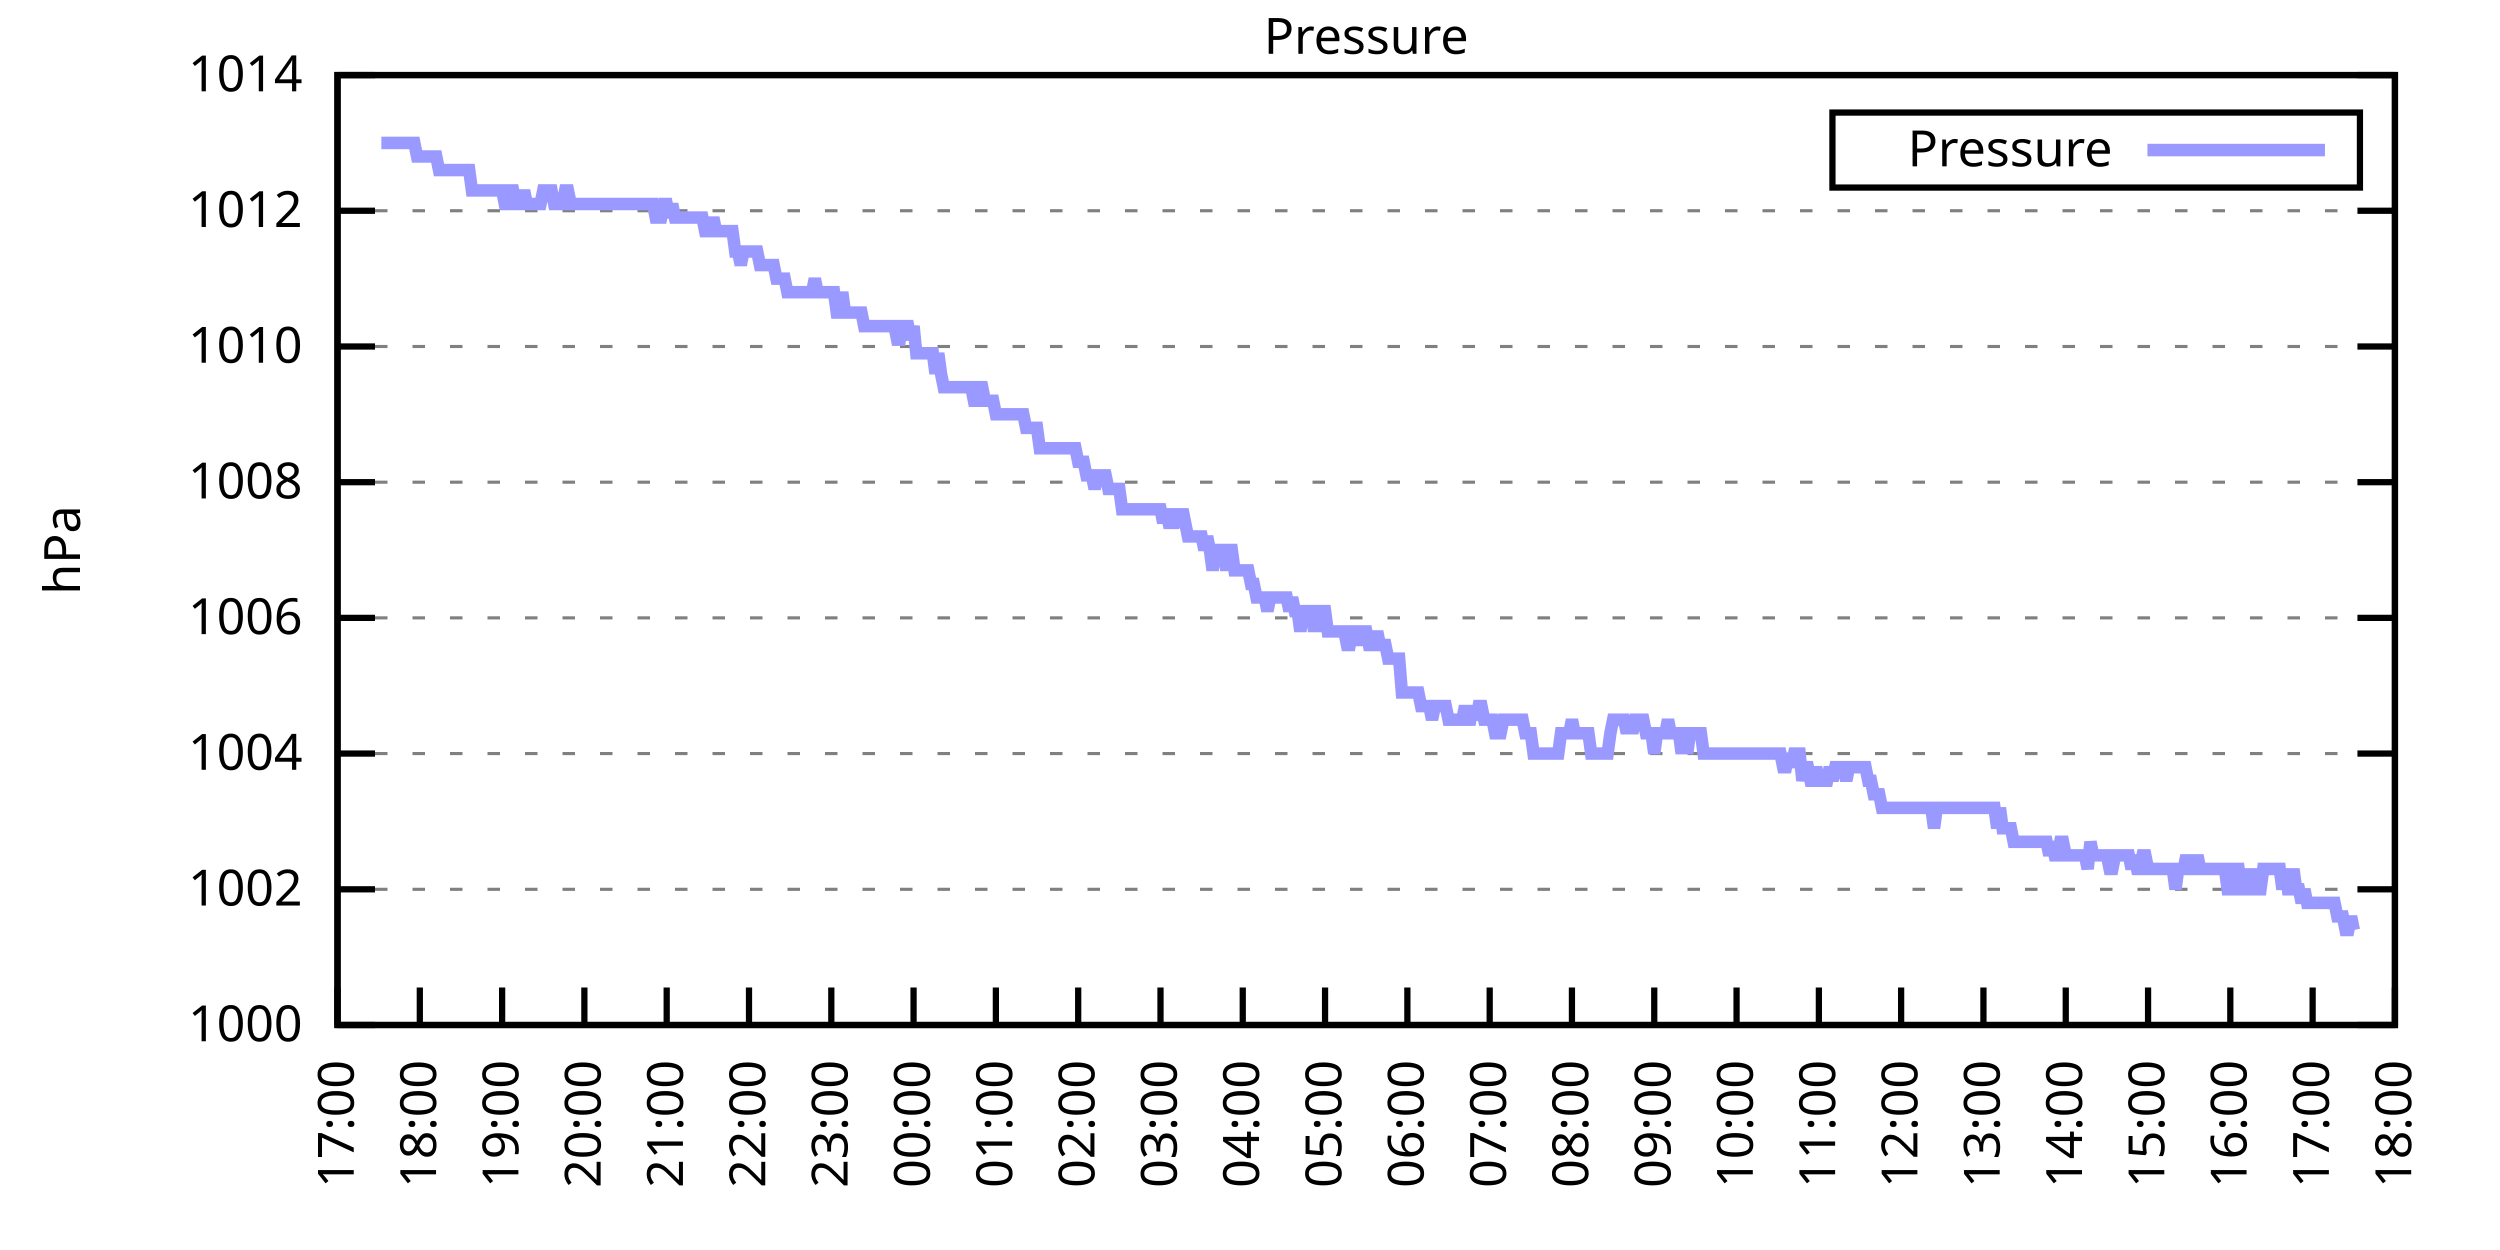
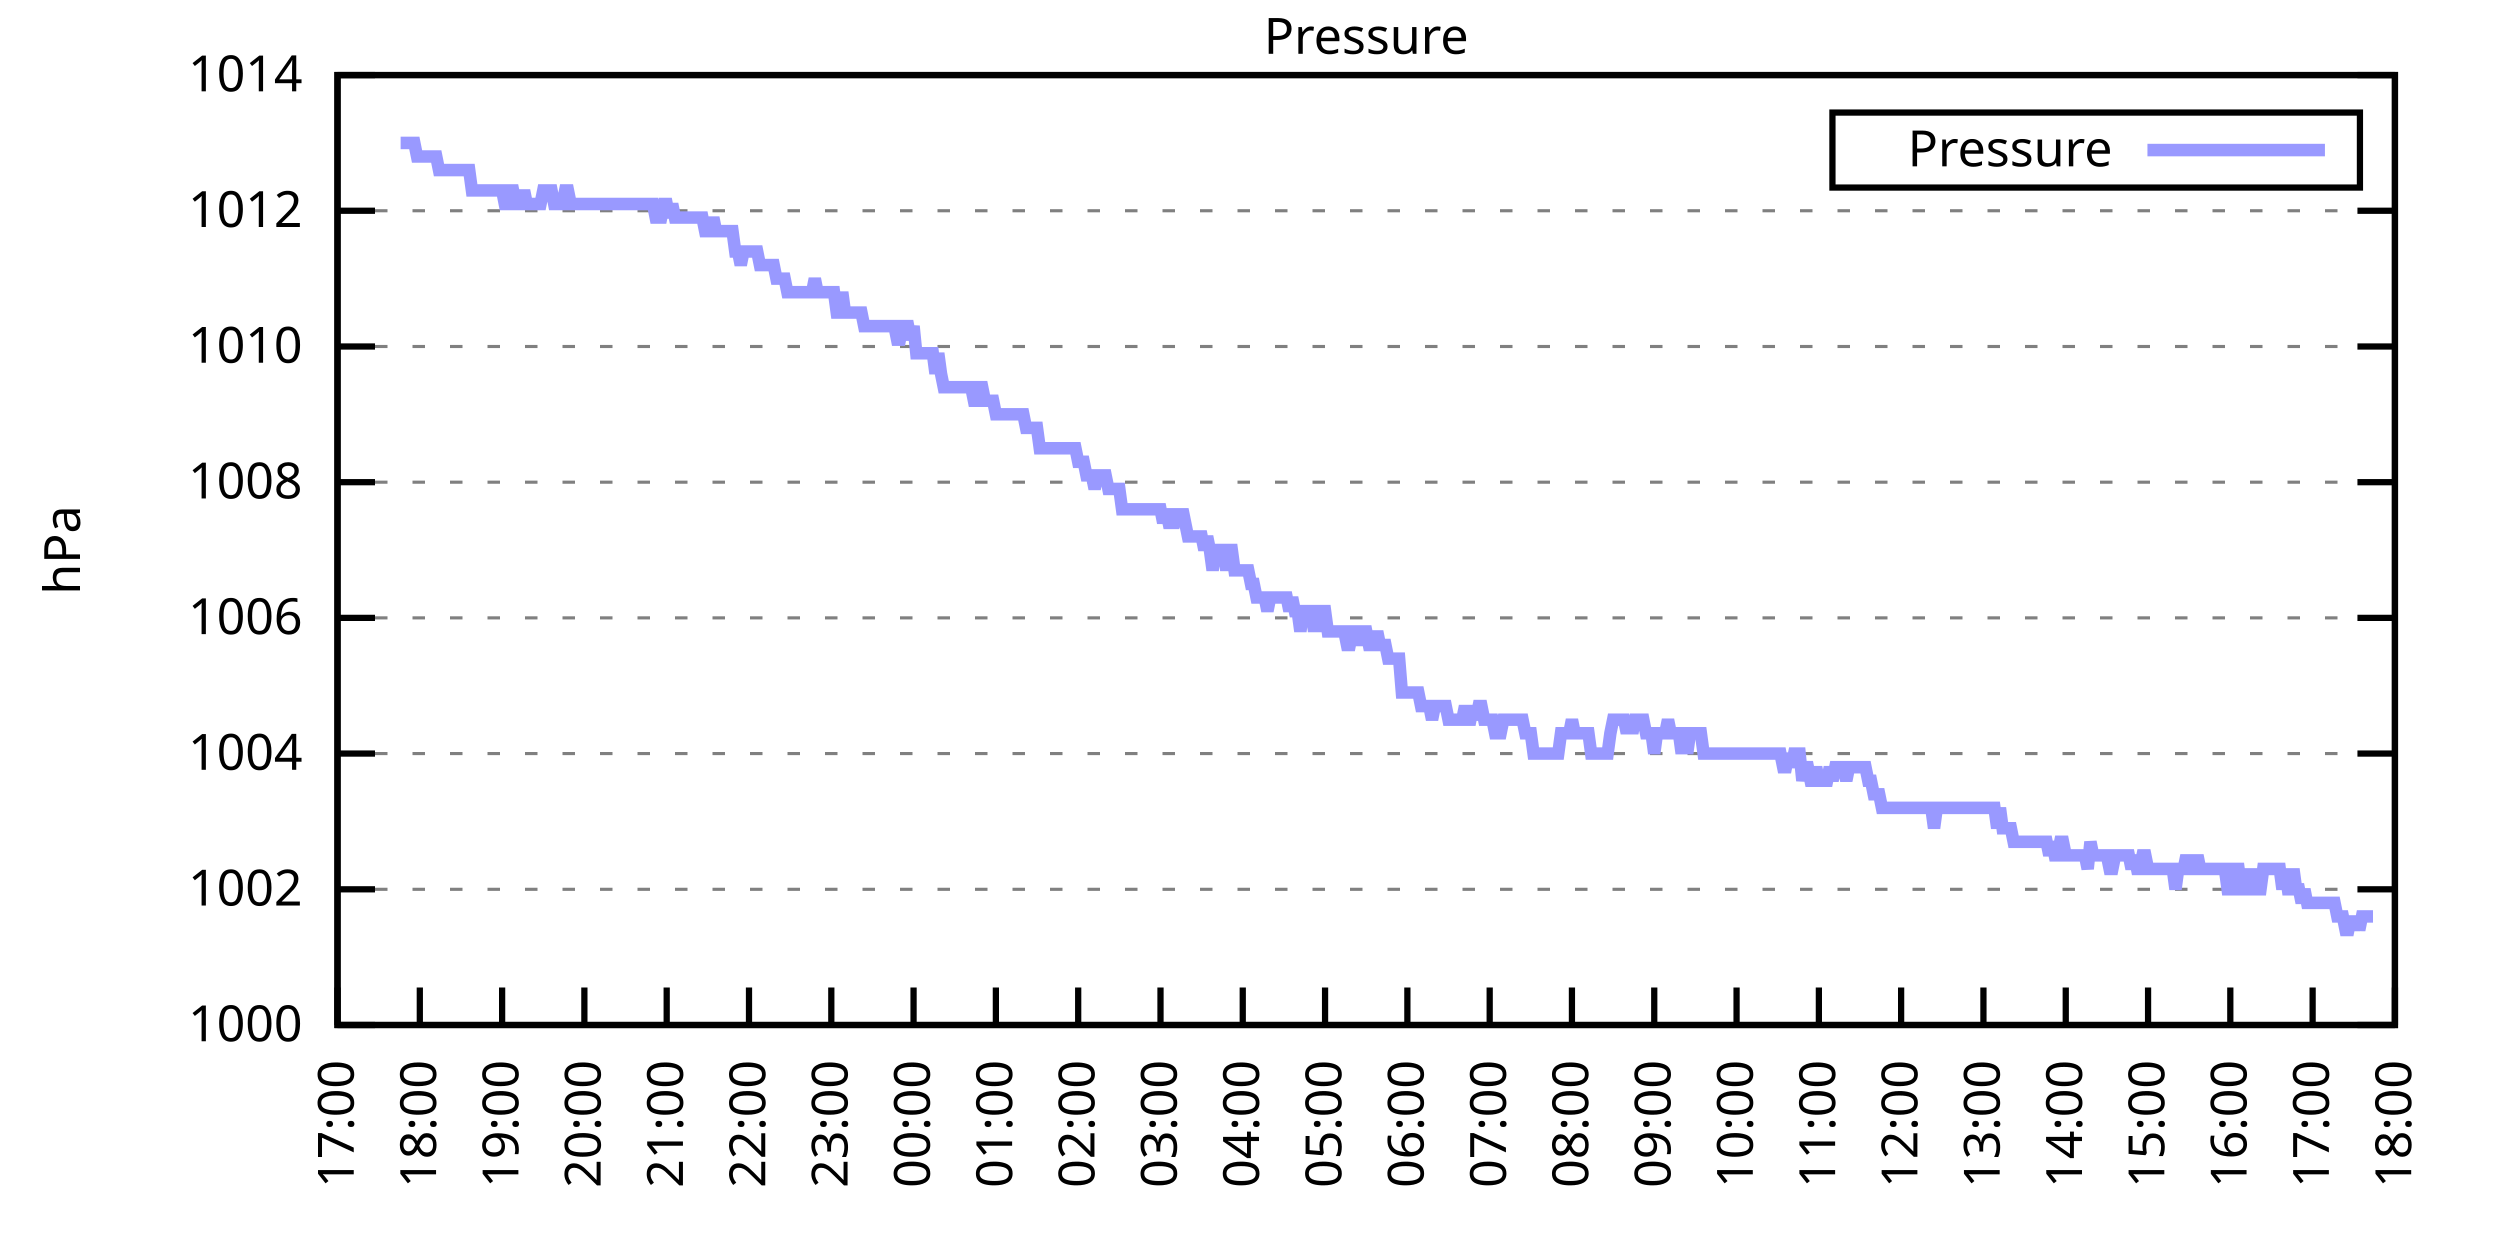
<svg xmlns="http://www.w3.org/2000/svg" xmlns:xlink="http://www.w3.org/1999/xlink" width="400" height="200" viewBox="0 0 400 200">
  <g id="gnuplot_canvas">
    <rect x="0" y="0" width="400" height="200" fill="none" />
    <defs>
      <circle id="gpDot" r="0.5" stroke-width="0.5" stroke="currentColor" />
      <path id="gpPt0" stroke-width="0.333" stroke="currentColor" d="M-1,0 h2 M0,-1 v2" />
      <path id="gpPt1" stroke-width="0.333" stroke="currentColor" d="M-1,-1 L1,1 M1,-1 L-1,1" />
      <path id="gpPt2" stroke-width="0.333" stroke="currentColor" d="M-1,0 L1,0 M0,-1 L0,1 M-1,-1 L1,1 M-1,1 L1,-1" />
      <rect id="gpPt3" stroke-width="0.333" stroke="currentColor" x="-1" y="-1" width="2" height="2" />
      <rect id="gpPt4" stroke-width="0.333" stroke="currentColor" fill="currentColor" x="-1" y="-1" width="2" height="2" />
      <circle id="gpPt5" stroke-width="0.333" stroke="currentColor" cx="0" cy="0" r="1" />
      <use xlink:href="#gpPt5" id="gpPt6" fill="currentColor" stroke="none" />
      <path id="gpPt7" stroke-width="0.333" stroke="currentColor" d="M0,-1.33 L-1.33,0.67 L1.33,0.67 z" />
      <use xlink:href="#gpPt7" id="gpPt8" fill="currentColor" stroke="none" />
      <use xlink:href="#gpPt7" id="gpPt9" stroke="currentColor" transform="rotate(180)" />
      <use xlink:href="#gpPt9" id="gpPt10" fill="currentColor" stroke="none" />
      <use xlink:href="#gpPt3" id="gpPt11" stroke="currentColor" transform="rotate(45)" />
      <use xlink:href="#gpPt11" id="gpPt12" fill="currentColor" stroke="none" />
      <path id="gpPt13" stroke-width="0.333" stroke="currentColor" d="M0,1.330 L1.265,0.411 L0.782,-1.067 L-0.782,-1.076 L-1.265,0.411 z" />
      <use xlink:href="#gpPt13" id="gpPt14" fill="currentColor" stroke="none" />
      <filter id="textbox" filterUnits="objectBoundingBox" x="0" y="0" height="1" width="1">
        <feFlood flood-color="white" flood-opacity="1" result="bgnd" />
        <feComposite in="SourceGraphic" in2="bgnd" operator="atop" />
      </filter>
      <filter id="greybox" filterUnits="objectBoundingBox" x="0" y="0" height="1" width="1">
        <feFlood flood-color="lightgrey" flood-opacity="1" result="grey" />
        <feComposite in="SourceGraphic" in2="grey" operator="atop" />
      </filter>
    </defs>
    <g fill="none" color="white" stroke="currentColor" stroke-width="1.00" stroke-linecap="butt" stroke-linejoin="miter">
</g>
    <g fill="none" color="black" stroke="currentColor" stroke-width="1.00" stroke-linecap="butt" stroke-linejoin="miter">
      <g stroke="none" shape-rendering="crispEdges">
        <polygon fill="rgb(255, 255, 255)" points="54.00,164.00 383.18,164.00 383.18,12.02 54.00,12.02 " />
      </g>
    </g>
    <g fill="none" color="black" stroke="currentColor" stroke-width="1.00" stroke-linecap="butt" stroke-linejoin="miter">
</g>
    <g fill="none" color="black" stroke="black" stroke-width="0.50" stroke-linecap="butt" stroke-linejoin="miter">
</g>
    <g fill="none" color="gray" stroke="currentColor" stroke-width="0.50" stroke-linecap="butt" stroke-linejoin="miter">
      <path stroke="gray" stroke-dasharray="2,4" class="gridline" d="M54.00,164.00 L383.19,164.00  " />
    </g>
    <g fill="none" color="gray" stroke="gray" stroke-width="1.00" stroke-linecap="butt" stroke-linejoin="miter">
</g>
    <g fill="none" color="black" stroke="currentColor" stroke-width="1.00" stroke-linecap="butt" stroke-linejoin="miter">
      <path stroke="black" d="M54.00,164.00 L60.00,164.00 M383.19,164.00 L377.19,164.00  " />
      <g transform="translate(48.40,166.60)" stroke="none" fill="black" font-family="Sans" font-size="8.00" text-anchor="end">
        <text>
          <tspan font-family="Sans"> 1000</tspan>
        </text>
      </g>
    </g>
    <g fill="none" color="black" stroke="currentColor" stroke-width="1.00" stroke-linecap="butt" stroke-linejoin="miter">
</g>
    <g fill="none" color="black" stroke="black" stroke-width="0.50" stroke-linecap="butt" stroke-linejoin="miter">
</g>
    <g fill="none" color="gray" stroke="currentColor" stroke-width="0.50" stroke-linecap="butt" stroke-linejoin="miter">
      <path stroke="gray" stroke-dasharray="2,4" class="gridline" d="M54.00,142.29 L383.19,142.29  " />
    </g>
    <g fill="none" color="gray" stroke="gray" stroke-width="1.00" stroke-linecap="butt" stroke-linejoin="miter">
</g>
    <g fill="none" color="black" stroke="currentColor" stroke-width="1.00" stroke-linecap="butt" stroke-linejoin="miter">
      <path stroke="black" d="M54.00,142.29 L60.00,142.29 M383.19,142.29 L377.19,142.29  " />
      <g transform="translate(48.40,144.89)" stroke="none" fill="black" font-family="Sans" font-size="8.00" text-anchor="end">
        <text>
          <tspan font-family="Sans"> 1002</tspan>
        </text>
      </g>
    </g>
    <g fill="none" color="black" stroke="currentColor" stroke-width="1.00" stroke-linecap="butt" stroke-linejoin="miter">
</g>
    <g fill="none" color="black" stroke="black" stroke-width="0.50" stroke-linecap="butt" stroke-linejoin="miter">
</g>
    <g fill="none" color="gray" stroke="currentColor" stroke-width="0.50" stroke-linecap="butt" stroke-linejoin="miter">
      <path stroke="gray" stroke-dasharray="2,4" class="gridline" d="M54.00,120.57 L383.19,120.57  " />
    </g>
    <g fill="none" color="gray" stroke="gray" stroke-width="1.00" stroke-linecap="butt" stroke-linejoin="miter">
</g>
    <g fill="none" color="black" stroke="currentColor" stroke-width="1.00" stroke-linecap="butt" stroke-linejoin="miter">
      <path stroke="black" d="M54.00,120.57 L60.00,120.57 M383.19,120.57 L377.19,120.57  " />
      <g transform="translate(48.40,123.17)" stroke="none" fill="black" font-family="Sans" font-size="8.00" text-anchor="end">
        <text>
          <tspan font-family="Sans"> 1004</tspan>
        </text>
      </g>
    </g>
    <g fill="none" color="black" stroke="currentColor" stroke-width="1.00" stroke-linecap="butt" stroke-linejoin="miter">
</g>
    <g fill="none" color="black" stroke="black" stroke-width="0.50" stroke-linecap="butt" stroke-linejoin="miter">
</g>
    <g fill="none" color="gray" stroke="currentColor" stroke-width="0.50" stroke-linecap="butt" stroke-linejoin="miter">
      <path stroke="gray" stroke-dasharray="2,4" class="gridline" d="M54.00,98.86 L383.19,98.86  " />
    </g>
    <g fill="none" color="gray" stroke="gray" stroke-width="1.00" stroke-linecap="butt" stroke-linejoin="miter">
</g>
    <g fill="none" color="black" stroke="currentColor" stroke-width="1.00" stroke-linecap="butt" stroke-linejoin="miter">
      <path stroke="black" d="M54.00,98.86 L60.00,98.86 M383.19,98.86 L377.19,98.86  " />
      <g transform="translate(48.40,101.46)" stroke="none" fill="black" font-family="Sans" font-size="8.00" text-anchor="end">
        <text>
          <tspan font-family="Sans"> 1006</tspan>
        </text>
      </g>
    </g>
    <g fill="none" color="black" stroke="currentColor" stroke-width="1.00" stroke-linecap="butt" stroke-linejoin="miter">
</g>
    <g fill="none" color="black" stroke="black" stroke-width="0.50" stroke-linecap="butt" stroke-linejoin="miter">
</g>
    <g fill="none" color="gray" stroke="currentColor" stroke-width="0.50" stroke-linecap="butt" stroke-linejoin="miter">
      <path stroke="gray" stroke-dasharray="2,4" class="gridline" d="M54.00,77.15 L383.19,77.15  " />
    </g>
    <g fill="none" color="gray" stroke="gray" stroke-width="1.00" stroke-linecap="butt" stroke-linejoin="miter">
</g>
    <g fill="none" color="black" stroke="currentColor" stroke-width="1.00" stroke-linecap="butt" stroke-linejoin="miter">
      <path stroke="black" d="M54.00,77.15 L60.00,77.15 M383.19,77.15 L377.19,77.15  " />
      <g transform="translate(48.40,79.75)" stroke="none" fill="black" font-family="Sans" font-size="8.00" text-anchor="end">
        <text>
          <tspan font-family="Sans"> 1008</tspan>
        </text>
      </g>
    </g>
    <g fill="none" color="black" stroke="currentColor" stroke-width="1.00" stroke-linecap="butt" stroke-linejoin="miter">
</g>
    <g fill="none" color="black" stroke="black" stroke-width="0.50" stroke-linecap="butt" stroke-linejoin="miter">
</g>
    <g fill="none" color="gray" stroke="currentColor" stroke-width="0.50" stroke-linecap="butt" stroke-linejoin="miter">
      <path stroke="gray" stroke-dasharray="2,4" class="gridline" d="M54.00,55.44 L383.19,55.44  " />
    </g>
    <g fill="none" color="gray" stroke="gray" stroke-width="1.00" stroke-linecap="butt" stroke-linejoin="miter">
</g>
    <g fill="none" color="black" stroke="currentColor" stroke-width="1.00" stroke-linecap="butt" stroke-linejoin="miter">
      <path stroke="black" d="M54.00,55.44 L60.00,55.44 M383.19,55.44 L377.19,55.44  " />
      <g transform="translate(48.40,58.04)" stroke="none" fill="black" font-family="Sans" font-size="8.00" text-anchor="end">
        <text>
          <tspan font-family="Sans"> 1010</tspan>
        </text>
      </g>
    </g>
    <g fill="none" color="black" stroke="currentColor" stroke-width="1.00" stroke-linecap="butt" stroke-linejoin="miter">
</g>
    <g fill="none" color="black" stroke="black" stroke-width="0.50" stroke-linecap="butt" stroke-linejoin="miter">
</g>
    <g fill="none" color="gray" stroke="currentColor" stroke-width="0.50" stroke-linecap="butt" stroke-linejoin="miter">
      <path stroke="gray" stroke-dasharray="2,4" class="gridline" d="M54.00,33.72 L383.19,33.72  " />
    </g>
    <g fill="none" color="gray" stroke="gray" stroke-width="1.00" stroke-linecap="butt" stroke-linejoin="miter">
</g>
    <g fill="none" color="black" stroke="currentColor" stroke-width="1.00" stroke-linecap="butt" stroke-linejoin="miter">
      <path stroke="black" d="M54.00,33.72 L60.00,33.72 M383.19,33.72 L377.19,33.72  " />
      <g transform="translate(48.40,36.32)" stroke="none" fill="black" font-family="Sans" font-size="8.00" text-anchor="end">
        <text>
          <tspan font-family="Sans"> 1012</tspan>
        </text>
      </g>
    </g>
    <g fill="none" color="black" stroke="currentColor" stroke-width="1.00" stroke-linecap="butt" stroke-linejoin="miter">
</g>
    <g fill="none" color="black" stroke="black" stroke-width="0.50" stroke-linecap="butt" stroke-linejoin="miter">
</g>
    <g fill="none" color="gray" stroke="currentColor" stroke-width="0.50" stroke-linecap="butt" stroke-linejoin="miter">
      <path stroke="gray" stroke-dasharray="2,4" class="gridline" d="M54.00,12.01 L383.19,12.01  " />
    </g>
    <g fill="none" color="gray" stroke="gray" stroke-width="1.00" stroke-linecap="butt" stroke-linejoin="miter">
</g>
    <g fill="none" color="black" stroke="currentColor" stroke-width="1.00" stroke-linecap="butt" stroke-linejoin="miter">
      <path stroke="black" d="M54.00,12.01 L60.00,12.01 M383.19,12.01 L377.19,12.01  " />
      <g transform="translate(48.40,14.61)" stroke="none" fill="black" font-family="Sans" font-size="8.00" text-anchor="end">
        <text>
          <tspan font-family="Sans"> 1014</tspan>
        </text>
      </g>
    </g>
    <g fill="none" color="black" stroke="currentColor" stroke-width="1.00" stroke-linecap="butt" stroke-linejoin="miter">
      <path stroke="black" d="M54.00,164.00 L54.00,158.00  " />
      <g transform="translate(56.60,169.60) rotate(270.00)" stroke="none" fill="black" font-family="Sans" font-size="8.00" text-anchor="end">
        <text>
          <tspan font-family="Sans">17:00</tspan>
        </text>
      </g>
    </g>
    <g fill="none" color="black" stroke="currentColor" stroke-width="1.00" stroke-linecap="butt" stroke-linejoin="miter">
      <path stroke="black" d="M67.17,164.00 L67.17,158.00  " />
      <g transform="translate(69.77,169.60) rotate(270.00)" stroke="none" fill="black" font-family="Sans" font-size="8.00" text-anchor="end">
        <text>
          <tspan font-family="Sans">18:00</tspan>
        </text>
      </g>
    </g>
    <g fill="none" color="black" stroke="currentColor" stroke-width="1.00" stroke-linecap="butt" stroke-linejoin="miter">
      <path stroke="black" d="M80.34,164.00 L80.34,158.00  " />
      <g transform="translate(82.94,169.60) rotate(270.00)" stroke="none" fill="black" font-family="Sans" font-size="8.00" text-anchor="end">
        <text>
          <tspan font-family="Sans">19:00</tspan>
        </text>
      </g>
    </g>
    <g fill="none" color="black" stroke="currentColor" stroke-width="1.00" stroke-linecap="butt" stroke-linejoin="miter">
      <path stroke="black" d="M93.50,164.00 L93.50,158.00  " />
      <g transform="translate(96.10,169.60) rotate(270.00)" stroke="none" fill="black" font-family="Sans" font-size="8.00" text-anchor="end">
        <text>
          <tspan font-family="Sans">20:00</tspan>
        </text>
      </g>
    </g>
    <g fill="none" color="black" stroke="currentColor" stroke-width="1.00" stroke-linecap="butt" stroke-linejoin="miter">
      <path stroke="black" d="M106.67,164.00 L106.67,158.00  " />
      <g transform="translate(109.27,169.60) rotate(270.00)" stroke="none" fill="black" font-family="Sans" font-size="8.00" text-anchor="end">
        <text>
          <tspan font-family="Sans">21:00</tspan>
        </text>
      </g>
    </g>
    <g fill="none" color="black" stroke="currentColor" stroke-width="1.00" stroke-linecap="butt" stroke-linejoin="miter">
      <path stroke="black" d="M119.84,164.00 L119.84,158.00  " />
      <g transform="translate(122.44,169.60) rotate(270.00)" stroke="none" fill="black" font-family="Sans" font-size="8.00" text-anchor="end">
        <text>
          <tspan font-family="Sans">22:00</tspan>
        </text>
      </g>
    </g>
    <g fill="none" color="black" stroke="currentColor" stroke-width="1.00" stroke-linecap="butt" stroke-linejoin="miter">
      <path stroke="black" d="M133.01,164.00 L133.01,158.00  " />
      <g transform="translate(135.61,169.60) rotate(270.00)" stroke="none" fill="black" font-family="Sans" font-size="8.00" text-anchor="end">
        <text>
          <tspan font-family="Sans">23:00</tspan>
        </text>
      </g>
    </g>
    <g fill="none" color="black" stroke="currentColor" stroke-width="1.00" stroke-linecap="butt" stroke-linejoin="miter">
      <path stroke="black" d="M146.17,164.00 L146.17,158.00  " />
      <g transform="translate(148.77,169.60) rotate(270.00)" stroke="none" fill="black" font-family="Sans" font-size="8.00" text-anchor="end">
        <text>
          <tspan font-family="Sans">00:00</tspan>
        </text>
      </g>
    </g>
    <g fill="none" color="black" stroke="currentColor" stroke-width="1.00" stroke-linecap="butt" stroke-linejoin="miter">
      <path stroke="black" d="M159.34,164.00 L159.34,158.00  " />
      <g transform="translate(161.94,169.60) rotate(270.00)" stroke="none" fill="black" font-family="Sans" font-size="8.00" text-anchor="end">
        <text>
          <tspan font-family="Sans">01:00</tspan>
        </text>
      </g>
    </g>
    <g fill="none" color="black" stroke="currentColor" stroke-width="1.00" stroke-linecap="butt" stroke-linejoin="miter">
      <path stroke="black" d="M172.51,164.00 L172.51,158.00  " />
      <g transform="translate(175.11,169.60) rotate(270.00)" stroke="none" fill="black" font-family="Sans" font-size="8.00" text-anchor="end">
        <text>
          <tspan font-family="Sans">02:00</tspan>
        </text>
      </g>
    </g>
    <g fill="none" color="black" stroke="currentColor" stroke-width="1.00" stroke-linecap="butt" stroke-linejoin="miter">
      <path stroke="black" d="M185.68,164.00 L185.68,158.00  " />
      <g transform="translate(188.28,169.60) rotate(270.00)" stroke="none" fill="black" font-family="Sans" font-size="8.00" text-anchor="end">
        <text>
          <tspan font-family="Sans">03:00</tspan>
        </text>
      </g>
    </g>
    <g fill="none" color="black" stroke="currentColor" stroke-width="1.00" stroke-linecap="butt" stroke-linejoin="miter">
      <path stroke="black" d="M198.84,164.00 L198.84,158.00  " />
      <g transform="translate(201.44,169.60) rotate(270.00)" stroke="none" fill="black" font-family="Sans" font-size="8.00" text-anchor="end">
        <text>
          <tspan font-family="Sans">04:00</tspan>
        </text>
      </g>
    </g>
    <g fill="none" color="black" stroke="currentColor" stroke-width="1.00" stroke-linecap="butt" stroke-linejoin="miter">
      <path stroke="black" d="M212.01,164.00 L212.01,158.00  " />
      <g transform="translate(214.61,169.60) rotate(270.00)" stroke="none" fill="black" font-family="Sans" font-size="8.00" text-anchor="end">
        <text>
          <tspan font-family="Sans">05:00</tspan>
        </text>
      </g>
    </g>
    <g fill="none" color="black" stroke="currentColor" stroke-width="1.00" stroke-linecap="butt" stroke-linejoin="miter">
      <path stroke="black" d="M225.18,164.00 L225.18,158.00  " />
      <g transform="translate(227.78,169.60) rotate(270.00)" stroke="none" fill="black" font-family="Sans" font-size="8.00" text-anchor="end">
        <text>
          <tspan font-family="Sans">06:00</tspan>
        </text>
      </g>
    </g>
    <g fill="none" color="black" stroke="currentColor" stroke-width="1.00" stroke-linecap="butt" stroke-linejoin="miter">
      <path stroke="black" d="M238.35,164.00 L238.35,158.00  " />
      <g transform="translate(240.95,169.60) rotate(270.00)" stroke="none" fill="black" font-family="Sans" font-size="8.00" text-anchor="end">
        <text>
          <tspan font-family="Sans">07:00</tspan>
        </text>
      </g>
    </g>
    <g fill="none" color="black" stroke="currentColor" stroke-width="1.00" stroke-linecap="butt" stroke-linejoin="miter">
      <path stroke="black" d="M251.51,164.00 L251.51,158.00  " />
      <g transform="translate(254.11,169.60) rotate(270.00)" stroke="none" fill="black" font-family="Sans" font-size="8.00" text-anchor="end">
        <text>
          <tspan font-family="Sans">08:00</tspan>
        </text>
      </g>
    </g>
    <g fill="none" color="black" stroke="currentColor" stroke-width="1.00" stroke-linecap="butt" stroke-linejoin="miter">
      <path stroke="black" d="M264.68,164.00 L264.68,158.00  " />
      <g transform="translate(267.28,169.60) rotate(270.00)" stroke="none" fill="black" font-family="Sans" font-size="8.00" text-anchor="end">
        <text>
          <tspan font-family="Sans">09:00</tspan>
        </text>
      </g>
    </g>
    <g fill="none" color="black" stroke="currentColor" stroke-width="1.00" stroke-linecap="butt" stroke-linejoin="miter">
      <path stroke="black" d="M277.85,164.00 L277.85,158.00  " />
      <g transform="translate(280.45,169.60) rotate(270.00)" stroke="none" fill="black" font-family="Sans" font-size="8.00" text-anchor="end">
        <text>
          <tspan font-family="Sans">10:00</tspan>
        </text>
      </g>
    </g>
    <g fill="none" color="black" stroke="currentColor" stroke-width="1.00" stroke-linecap="butt" stroke-linejoin="miter">
      <path stroke="black" d="M291.02,164.00 L291.02,158.00  " />
      <g transform="translate(293.62,169.60) rotate(270.00)" stroke="none" fill="black" font-family="Sans" font-size="8.00" text-anchor="end">
        <text>
          <tspan font-family="Sans">11:00</tspan>
        </text>
      </g>
    </g>
    <g fill="none" color="black" stroke="currentColor" stroke-width="1.00" stroke-linecap="butt" stroke-linejoin="miter">
      <path stroke="black" d="M304.18,164.00 L304.18,158.00  " />
      <g transform="translate(306.78,169.60) rotate(270.00)" stroke="none" fill="black" font-family="Sans" font-size="8.00" text-anchor="end">
        <text>
          <tspan font-family="Sans">12:00</tspan>
        </text>
      </g>
    </g>
    <g fill="none" color="black" stroke="currentColor" stroke-width="1.00" stroke-linecap="butt" stroke-linejoin="miter">
      <path stroke="black" d="M317.35,164.00 L317.35,158.00  " />
      <g transform="translate(319.95,169.60) rotate(270.00)" stroke="none" fill="black" font-family="Sans" font-size="8.00" text-anchor="end">
        <text>
          <tspan font-family="Sans">13:00</tspan>
        </text>
      </g>
    </g>
    <g fill="none" color="black" stroke="currentColor" stroke-width="1.00" stroke-linecap="butt" stroke-linejoin="miter">
      <path stroke="black" d="M330.52,164.00 L330.52,158.00  " />
      <g transform="translate(333.12,169.60) rotate(270.00)" stroke="none" fill="black" font-family="Sans" font-size="8.00" text-anchor="end">
        <text>
          <tspan font-family="Sans">14:00</tspan>
        </text>
      </g>
    </g>
    <g fill="none" color="black" stroke="currentColor" stroke-width="1.00" stroke-linecap="butt" stroke-linejoin="miter">
      <path stroke="black" d="M343.69,164.00 L343.69,158.00  " />
      <g transform="translate(346.29,169.60) rotate(270.00)" stroke="none" fill="black" font-family="Sans" font-size="8.00" text-anchor="end">
        <text>
          <tspan font-family="Sans">15:00</tspan>
        </text>
      </g>
    </g>
    <g fill="none" color="black" stroke="currentColor" stroke-width="1.00" stroke-linecap="butt" stroke-linejoin="miter">
      <path stroke="black" d="M356.85,164.00 L356.85,158.00  " />
      <g transform="translate(359.45,169.60) rotate(270.00)" stroke="none" fill="black" font-family="Sans" font-size="8.00" text-anchor="end">
        <text>
          <tspan font-family="Sans">16:00</tspan>
        </text>
      </g>
    </g>
    <g fill="none" color="black" stroke="currentColor" stroke-width="1.00" stroke-linecap="butt" stroke-linejoin="miter">
      <path stroke="black" d="M370.02,164.00 L370.02,158.00  " />
      <g transform="translate(372.62,169.60) rotate(270.00)" stroke="none" fill="black" font-family="Sans" font-size="8.00" text-anchor="end">
        <text>
          <tspan font-family="Sans">17:00</tspan>
        </text>
      </g>
    </g>
    <g fill="none" color="black" stroke="currentColor" stroke-width="1.00" stroke-linecap="butt" stroke-linejoin="miter">
      <path stroke="black" d="M383.19,164.00 L383.19,158.00  " />
      <g transform="translate(385.79,169.60) rotate(270.00)" stroke="none" fill="black" font-family="Sans" font-size="8.00" text-anchor="end">
        <text>
          <tspan font-family="Sans">18:00</tspan>
        </text>
      </g>
    </g>
    <g fill="none" color="black" stroke="currentColor" stroke-width="1.00" stroke-linecap="butt" stroke-linejoin="miter">
</g>
    <g fill="none" color="black" stroke="currentColor" stroke-width="1.00" stroke-linecap="butt" stroke-linejoin="miter">
      <path stroke="black" d="M54.00,12.01 L54.00,164.00 L383.19,164.00 L383.19,12.01 L54.00,12.01 Z  " />
    </g>
    <g fill="none" color="black" stroke="currentColor" stroke-width="1.00" stroke-linecap="butt" stroke-linejoin="miter">
</g>
    <g fill="none" color="black" stroke="currentColor" stroke-width="1.00" stroke-linecap="butt" stroke-linejoin="miter">
      <path stroke="black" d="M293.19,30.01 L293.19,18.01 L377.59,18.01 L377.59,30.01 L293.19,30.01 Z  " />
    </g>
    <g id="Pressure_plot_1">
      <g fill="none" color="white" stroke="black" stroke-width="2.00" stroke-linecap="butt" stroke-linejoin="miter">
</g>
      <g fill="none" color="black" stroke="currentColor" stroke-width="2.00" stroke-linecap="butt" stroke-linejoin="miter">
        <g transform="translate(337.99,26.61)" stroke="none" fill="black" font-family="Sans" font-size="8.00" text-anchor="end">
          <text>
            <tspan font-family="Sans">Pressure</tspan>
          </text>
        </g>
      </g>
      <g fill="none" color="black" stroke="currentColor" stroke-width="2.00" stroke-linecap="butt" stroke-linejoin="miter">
-         <path stroke="rgb(153, 153, 255)" d="M343.59,24.01 L371.99,24.01 M61.02,22.87 L61.46,22.87 L61.90,22.87 L62.34,22.87 L62.78,22.87 L63.22,22.87   L63.66,22.87 L64.10,22.87 L64.53,22.87 L64.97,22.87 L65.41,22.87 L65.85,22.87 L66.29,22.87 L66.73,25.04   L67.17,25.04 L67.61,25.04 L68.05,25.04 L68.48,25.04 L68.92,25.04 L69.36,25.04 L69.80,25.04 L70.24,27.21   L70.68,27.21 L71.12,27.21 L71.56,27.21 L72.00,27.21 L72.43,27.21 L72.87,27.21 L73.31,27.21 L73.75,27.21   L74.19,27.21 L74.63,27.21 L75.07,27.21 L75.51,30.47 L75.95,30.47 L76.38,30.47 L76.82,30.47 L77.26,30.47   L77.70,30.47 L78.14,30.47 L78.58,30.47 L79.02,30.47 L79.46,30.47 L79.90,30.47 L80.34,30.47 L80.77,32.64   L81.21,32.64 L81.65,30.47 L82.09,30.47 L82.53,32.64 L82.97,32.64 L83.41,32.64 L83.85,30.47 L84.29,32.64   L84.72,32.64 L85.16,32.64 L85.60,32.64 L86.04,32.64 L86.48,32.64 L86.92,30.47 L87.36,30.47 L87.80,30.47   L88.24,30.47 L88.67,32.64 L89.11,32.64 L89.55,32.64 L89.99,32.64 L90.43,30.47 L90.87,30.47 L91.31,32.64   L91.75,32.64 L92.19,32.64 L92.62,32.64 L93.06,32.64 L93.50,32.64 L93.94,32.64 L94.38,32.64 L94.82,32.64   L95.26,32.64 L95.70,32.64 L96.14,32.64 L96.58,32.64 L97.01,32.64 L97.45,32.64 L97.89,32.64 L98.33,32.64   L98.77,32.64 L99.21,32.64 L99.65,32.64 L100.09,32.64 L100.53,32.64 L100.96,32.64 L101.40,32.64 L101.84,32.64   L102.28,32.64 L102.72,32.64 L103.16,32.64 L103.60,32.64 L104.04,32.64 L104.48,32.64 L104.91,34.81 L105.35,34.81   L105.79,34.81 L106.23,32.64 L106.67,32.64 L107.11,34.81 L107.55,32.64 L107.99,34.81 L108.43,34.81 L108.87,34.81   L109.30,34.81 L109.74,34.81 L110.18,34.81 L110.62,34.81 L111.06,34.81 L111.50,34.81 L111.94,34.81 L112.38,34.81   L112.82,36.98 L113.25,36.98 L113.69,36.98 L114.13,34.81 L114.57,36.98 L115.01,36.98 L115.45,36.98 L115.89,36.98   L116.33,36.98 L116.77,36.98 L117.20,36.98 L117.64,40.24 L118.08,40.24 L118.52,42.41 L118.96,40.24 L119.40,40.24   L119.84,40.24 L120.28,40.24 L120.72,40.24 L121.15,40.24 L121.59,42.41 L122.03,42.41 L122.47,42.41 L122.91,42.41   L123.35,42.41 L123.79,42.41 L124.23,44.58 L124.67,44.58 L125.11,44.58 L125.54,44.58 L125.98,46.75 L126.42,46.75   L126.86,46.75 L127.30,46.75 L127.74,46.75 L128.18,46.75 L128.62,46.75 L129.06,46.75 L129.49,46.75 L129.93,46.75   L130.37,44.58 L130.81,46.75 L131.25,46.75 L131.69,46.75 L132.13,46.75 L132.57,46.75 L133.01,46.75 L133.44,46.75   L133.88,50.01 L134.32,50.01 L134.76,46.75 L135.20,50.01 L135.64,50.01 L136.08,50.01 L136.52,50.01 L136.96,50.01   L137.39,50.01 L137.83,50.01 L138.27,52.18 L138.71,52.18 L139.15,52.18 L139.59,52.18 L140.03,52.18 L140.47,52.18   L140.91,52.18 L141.35,52.18 L141.78,52.18 L142.22,52.18 L142.66,52.18 L143.10,52.18 L143.54,54.35 L143.98,54.35   L144.42,52.18 L144.86,52.18 L145.30,52.18 L145.73,54.35 L146.17,52.18 L146.61,56.52 L147.05,56.52 L147.49,56.52   L147.93,56.52 L148.37,56.52 L148.81,56.52 L149.25,56.52 L149.68,59.78 L150.12,56.52 L150.56,59.78 L151.00,61.95   L151.44,61.95 L151.88,61.95 L152.32,61.95 L152.76,61.95 L153.20,61.95 L153.63,61.95 L154.07,61.95 L154.51,61.95   L154.95,61.95 L155.39,61.95 L155.83,64.12 L156.27,64.12 L156.71,61.95 L157.15,61.95 L157.59,64.12 L158.02,64.12   L158.46,64.12 L158.90,64.12 L159.34,66.29 L159.78,66.29 L160.22,66.29 L160.66,66.29 L161.10,66.29 L161.54,66.29   L161.97,66.29 L162.41,66.29 L162.85,66.29 L163.29,66.29 L163.73,66.29 L164.17,68.46 L164.61,68.46 L165.05,68.46   L165.49,68.46 L165.92,68.46 L166.36,71.72 L166.80,71.72 L167.24,71.72 L167.68,71.72 L168.12,71.72 L168.56,71.72   L169.00,71.72 L169.44,71.72 L169.87,71.72 L170.31,71.72 L170.75,71.72 L171.19,71.72 L171.63,71.72 L172.07,71.72   L172.51,73.89 L172.95,73.89 L173.39,73.89 L173.83,76.06 L174.26,76.06 L174.70,76.06 L175.14,78.23 L175.58,76.06   L176.02,76.06 L176.46,76.06 L176.90,76.06 L177.34,78.23 L177.78,78.23 L178.21,78.23 L178.65,78.23 L179.09,78.23   L179.53,81.49 L179.97,81.49 L180.41,81.49 L180.85,81.49 L181.29,81.49 L181.73,81.49 L182.16,81.49 L182.60,81.49   L183.04,81.49 L183.48,81.49 L183.92,81.49 L184.36,81.49 L184.80,81.49 L185.24,81.49 L185.68,81.49 L186.11,83.66   L186.55,81.49 L186.99,83.66 L187.43,83.66 L187.87,83.66 L188.31,81.49 L188.75,83.66 L189.19,81.49 L189.63,83.66   L190.07,85.83 L190.50,85.83 L190.94,85.83 L191.38,85.83 L191.82,85.83 L192.26,85.83 L192.70,88.00 L193.14,85.83   L193.58,88.00 L194.02,91.26 L194.45,88.00 L194.89,88.00 L195.33,88.00 L195.77,88.00 L196.21,91.26 L196.65,88.00   L197.09,88.00 L197.53,91.26 L197.97,91.26 L198.40,91.26 L198.84,91.26 L199.28,91.26 L199.72,91.26 L200.16,93.43   L200.60,93.43 L201.04,95.60 L201.48,95.60 L201.92,95.60 L202.35,95.60 L202.79,97.78 L203.23,95.60 L203.67,95.60   L204.11,95.60 L204.55,95.60 L204.99,95.60 L205.43,95.60 L205.87,95.60 L206.31,97.78 L206.74,95.60 L207.18,97.78   L207.62,97.78 L208.06,101.03 L208.50,97.78 L208.94,97.78 L209.38,97.78 L209.82,97.78 L210.26,101.03 L210.69,97.78   L211.13,101.03 L211.57,97.78 L212.01,97.78 L212.45,101.03 L212.89,101.03 L213.33,101.03 L213.77,101.03 L214.21,101.03   L214.64,101.03 L215.08,101.03 L215.52,103.20 L215.96,103.20 L216.40,101.03 L216.84,101.03 L217.28,101.03 L217.72,103.20   L218.16,101.03 L218.60,101.03 L219.03,103.20 L219.47,103.20 L219.91,103.20 L220.35,101.03 L220.79,103.20 L221.23,103.20   L221.67,103.20 L222.11,105.38 L222.55,105.38 L222.98,105.38 L223.42,105.38 L223.86,105.38 L224.30,110.80 L224.74,110.80   L225.18,110.80 L225.62,110.80 L226.06,110.80 L226.50,110.80 L226.93,110.80 L227.37,112.97 L227.81,112.97 L228.25,112.97   L228.69,112.97 L229.13,115.15 L229.57,112.97 L230.01,112.97 L230.45,112.97 L230.88,112.97 L231.32,112.97 L231.76,115.15   L232.20,115.15 L232.64,115.15 L233.08,115.15 L233.52,115.15 L233.96,115.15 L234.40,112.97 L234.84,115.15 L235.27,115.15   L235.71,112.97 L236.15,115.15 L236.59,112.97 L237.03,112.97 L237.47,115.15 L237.91,115.15 L238.35,115.15 L238.79,115.15   L239.22,117.32 L239.66,117.32 L240.10,117.32 L240.54,115.15 L240.98,115.15 L241.42,115.15 L241.86,115.15 L242.30,115.15   L242.74,115.15 L243.17,115.15 L243.61,115.15 L244.05,117.32 L244.49,117.32 L244.93,117.32 L245.37,120.57 L245.81,120.57   L246.25,120.57 L246.69,120.57 L247.12,120.57 L247.56,120.57 L248.00,120.57 L248.44,120.57 L248.88,120.57 L249.32,120.57   L249.76,117.32 L250.20,117.32 L250.64,117.32 L251.08,117.32 L251.51,115.15 L251.95,117.32 L252.39,117.32 L252.83,117.32   L253.27,117.32 L253.71,117.32 L254.15,117.32 L254.59,120.57 L255.03,120.57 L255.46,120.57 L255.90,120.57 L256.34,120.57   L256.78,120.57 L257.22,120.57 L257.66,117.32 L258.10,115.15 L258.54,115.15 L258.98,115.15 L259.41,115.15 L259.85,115.15   L260.29,117.32 L260.73,115.15 L261.17,117.32 L261.61,115.15 L262.05,115.15 L262.49,115.15 L262.93,115.15 L263.36,117.32   L263.80,117.32 L264.24,117.32 L264.68,120.57 L265.12,117.32 L265.56,117.32 L266.00,117.32 L266.44,117.32 L266.88,115.15   L267.32,117.32 L267.75,117.32 L268.19,117.32 L268.63,117.32 L269.07,120.57 L269.51,117.32 L269.95,120.57 L270.39,117.32   L270.83,117.32 L271.27,117.32 L271.70,117.32 L272.14,117.32 L272.58,120.57 L273.02,120.57 L273.46,120.57 L273.90,120.57   L274.34,120.57 L274.78,120.57 L275.22,120.57 L275.65,120.57 L276.09,120.57 L276.53,120.57 L276.97,120.57 L277.41,120.57   L277.85,120.57 L278.29,120.57 L278.73,120.57 L279.17,120.57 L279.60,120.57 L280.04,120.57 L280.48,120.57 L280.92,120.57   L281.36,120.57 L281.80,120.57 L282.24,120.57 L282.68,120.57 L283.12,120.57 L283.56,120.57 L283.99,120.57 L284.43,120.57   L284.87,120.57 L285.31,122.75 L285.75,122.75 L286.19,120.57 L286.63,122.75 L287.07,120.57 L287.51,120.57 L287.94,120.57   L288.38,124.92 L288.82,122.75 L289.26,122.75 L289.70,124.92 L290.14,124.92 L290.58,122.75 L291.02,124.92 L291.46,124.92   L291.89,124.92 L292.33,124.92 L292.77,122.75 L293.21,124.92 L293.65,122.75 L294.09,122.75 L294.53,122.75 L294.97,122.75   L295.41,124.92 L295.84,122.75 L296.28,122.75 L296.72,122.75 L297.16,122.75 L297.60,122.75 L298.04,122.75 L298.48,122.75   L298.92,124.92 L299.36,124.92 L299.80,127.09 L300.23,127.09 L300.67,127.09 L301.11,129.26 L301.55,129.26 L301.99,129.26   L302.43,129.26 L302.87,129.26 L303.31,129.26 L303.75,129.26 L304.18,129.26 L304.62,129.26 L305.06,129.26 L305.50,129.26   L305.94,129.26 L306.38,129.26 L306.82,129.26 L307.26,129.26 L307.70,129.26 L308.13,129.26 L308.57,129.26 L309.01,129.26   L309.45,132.52 L309.89,129.26 L310.33,129.26 L310.77,129.26 L311.21,129.26 L311.65,129.26 L312.08,129.26 L312.52,129.26   L312.96,129.26 L313.40,129.26 L313.84,129.26 L314.28,129.26 L314.72,129.26 L315.16,129.26 L315.60,129.26 L316.04,129.26   L316.47,129.26 L316.91,129.26 L317.35,129.26 L317.79,129.26 L318.23,129.26 L318.67,129.26 L319.11,129.26 L319.55,132.52   L319.99,129.26 L320.42,132.52 L320.86,132.52 L321.30,132.52 L321.74,132.52 L322.18,134.69 L322.62,134.69 L323.06,134.69   L323.50,134.69 L323.94,134.69 L324.37,134.69 L324.81,134.69 L325.25,134.69 L325.69,134.69 L326.13,134.69 L326.57,134.69   L327.01,134.69 L327.45,134.69 L327.89,136.86 L328.33,134.69 L328.76,136.86 L329.20,136.86 L329.64,134.69 L330.08,134.69   L330.52,136.86 L330.96,136.86 L331.40,136.86 L331.84,136.86 L332.28,136.86 L332.71,136.86 L333.15,136.86 L333.59,136.86   L334.03,139.03 L334.47,134.69 L334.91,136.86 L335.35,136.86 L335.79,136.86 L336.23,136.86 L336.66,136.86 L337.10,136.86   L337.54,139.03 L337.98,139.03 L338.42,136.86 L338.86,136.86 L339.30,136.86 L339.74,136.86 L340.18,136.86 L340.61,136.86   L341.05,139.03 L341.49,136.86 L341.93,139.03 L342.37,139.03 L342.81,136.86 L343.25,136.86 L343.69,139.03 L344.13,139.03   L344.57,139.03 L345.00,139.03 L345.44,139.03 L345.88,139.03 L346.32,139.03 L346.76,139.03 L347.20,139.03 L347.64,139.03   L348.08,142.29 L348.52,139.03 L348.95,139.03 L349.39,139.03 L349.83,136.86 L350.27,139.03 L350.71,139.03 L351.15,139.03   L351.59,136.86 L352.03,139.03 L352.47,139.03 L352.90,139.03 L353.34,139.03 L353.78,139.03 L354.22,139.03 L354.66,139.03   L355.10,139.03 L355.54,139.03 L355.98,139.03 L356.42,142.29 L356.85,142.29 L357.29,142.29 L357.73,139.03 L358.17,139.03   L358.61,142.29 L359.05,142.29 L359.49,139.03 L359.93,142.29 L360.37,142.29 L360.81,139.03 L361.24,142.29 L361.68,142.29   L362.12,139.03 L362.56,139.03 L363.00,139.03 L363.44,139.03 L363.88,139.03 L364.32,139.03 L364.76,139.03 L365.19,142.29   L365.63,139.03 L366.07,142.29 L366.51,142.29 L366.95,139.03 L367.39,142.29 L367.83,142.29 L368.27,144.46 L368.71,142.29   L369.14,144.46 L369.58,144.46 L370.02,144.46 L370.46,144.46 L370.90,144.46 L371.34,144.46 L371.78,144.46 L372.22,144.46   L372.66,144.46 L373.09,144.46 L373.53,144.46 L373.97,146.63 L374.41,146.63 L374.85,146.63 L375.29,148.80 L375.73,148.80   L376.17,146.63 L376.61,148.80  " />
+         <path stroke="rgb(153, 153, 255)" d="M343.59,24.01 L371.99,24.01 M64.10,22.87 L64.53,22.87 L64.97,22.87 L65.41,22.87 L65.85,22.87 L66.29,22.87   L66.73,25.04 L67.17,25.04 L67.61,25.04 L68.05,25.04 L68.48,25.04 L68.92,25.04 L69.36,25.04 L69.80,25.04   L70.24,27.21 L70.68,27.21 L71.12,27.21 L71.56,27.21 L72.00,27.21 L72.43,27.21 L72.87,27.21 L73.31,27.21   L73.75,27.21 L74.19,27.21 L74.63,27.21 L75.07,27.21 L75.51,30.47 L75.95,30.47 L76.38,30.47 L76.82,30.47   L77.26,30.47 L77.70,30.47 L78.14,30.47 L78.58,30.47 L79.02,30.47 L79.46,30.47 L79.90,30.47 L80.34,30.47   L80.77,32.64 L81.21,32.64 L81.65,30.47 L82.09,30.47 L82.53,32.64 L82.97,32.64 L83.41,32.64 L83.85,30.47   L84.29,32.64 L84.72,32.64 L85.16,32.64 L85.60,32.64 L86.04,32.64 L86.48,32.64 L86.92,30.47 L87.36,30.47   L87.80,30.47 L88.24,30.47 L88.67,32.64 L89.11,32.64 L89.55,32.64 L89.99,32.64 L90.43,30.47 L90.87,30.47   L91.31,32.64 L91.75,32.64 L92.19,32.64 L92.62,32.64 L93.06,32.64 L93.50,32.64 L93.94,32.64 L94.38,32.64   L94.82,32.64 L95.26,32.64 L95.70,32.64 L96.14,32.64 L96.58,32.64 L97.01,32.64 L97.45,32.64 L97.89,32.64   L98.33,32.64 L98.77,32.64 L99.21,32.64 L99.65,32.64 L100.09,32.64 L100.53,32.64 L100.96,32.64 L101.40,32.64   L101.84,32.64 L102.28,32.64 L102.72,32.64 L103.16,32.64 L103.60,32.64 L104.04,32.64 L104.48,32.64 L104.91,34.81   L105.35,34.81 L105.79,34.81 L106.23,32.64 L106.67,32.64 L107.11,34.81 L107.55,32.64 L107.99,34.81 L108.43,34.81   L108.87,34.81 L109.30,34.81 L109.74,34.81 L110.18,34.81 L110.62,34.81 L111.06,34.81 L111.50,34.81 L111.94,34.81   L112.38,34.81 L112.82,36.98 L113.25,36.98 L113.69,36.98 L114.13,34.81 L114.57,36.98 L115.01,36.98 L115.45,36.98   L115.89,36.98 L116.33,36.98 L116.77,36.98 L117.20,36.98 L117.64,40.24 L118.08,40.24 L118.52,42.41 L118.96,40.24   L119.40,40.24 L119.84,40.24 L120.28,40.24 L120.72,40.24 L121.15,40.24 L121.59,42.41 L122.03,42.41 L122.47,42.41   L122.91,42.41 L123.35,42.41 L123.79,42.41 L124.23,44.58 L124.67,44.58 L125.11,44.58 L125.54,44.58 L125.98,46.75   L126.42,46.75 L126.86,46.75 L127.30,46.75 L127.74,46.75 L128.18,46.75 L128.62,46.75 L129.06,46.75 L129.49,46.75   L129.93,46.75 L130.37,44.58 L130.81,46.75 L131.25,46.75 L131.69,46.75 L132.13,46.75 L132.57,46.75 L133.01,46.75   L133.44,46.75 L133.88,50.01 L134.32,50.01 L134.76,46.75 L135.20,50.01 L135.64,50.01 L136.08,50.01 L136.52,50.01   L136.96,50.01 L137.39,50.01 L137.83,50.01 L138.27,52.18 L138.71,52.18 L139.15,52.18 L139.59,52.18 L140.03,52.18   L140.47,52.18 L140.91,52.18 L141.35,52.18 L141.78,52.18 L142.22,52.18 L142.66,52.18 L143.10,52.18 L143.54,54.35   L143.98,54.35 L144.42,52.18 L144.86,52.18 L145.30,52.18 L145.73,54.35 L146.17,52.18 L146.61,56.52 L147.05,56.52   L147.49,56.52 L147.93,56.52 L148.37,56.52 L148.81,56.52 L149.25,56.52 L149.68,59.78 L150.12,56.52 L150.56,59.78   L151.00,61.95 L151.44,61.95 L151.88,61.95 L152.32,61.95 L152.76,61.95 L153.20,61.95 L153.63,61.95 L154.07,61.95   L154.51,61.95 L154.95,61.95 L155.39,61.95 L155.83,64.12 L156.27,64.12 L156.71,61.95 L157.15,61.95 L157.59,64.12   L158.02,64.12 L158.46,64.12 L158.90,64.12 L159.34,66.29 L159.78,66.29 L160.22,66.29 L160.66,66.29 L161.10,66.29   L161.54,66.29 L161.97,66.29 L162.41,66.29 L162.85,66.29 L163.29,66.29 L163.73,66.29 L164.17,68.46 L164.61,68.46   L165.05,68.46 L165.49,68.46 L165.92,68.46 L166.36,71.72 L166.80,71.72 L167.24,71.72 L167.68,71.72 L168.12,71.72   L168.56,71.72 L169.00,71.72 L169.44,71.72 L169.87,71.72 L170.31,71.72 L170.75,71.72 L171.19,71.72 L171.63,71.72   L172.07,71.72 L172.51,73.89 L172.95,73.89 L173.39,73.89 L173.83,76.06 L174.26,76.06 L174.70,76.06 L175.14,78.23   L175.58,76.06 L176.02,76.06 L176.46,76.06 L176.90,76.06 L177.34,78.23 L177.78,78.23 L178.21,78.23 L178.65,78.23   L179.09,78.23 L179.53,81.49 L179.97,81.49 L180.41,81.49 L180.85,81.49 L181.29,81.49 L181.73,81.49 L182.16,81.49   L182.60,81.49 L183.04,81.49 L183.48,81.49 L183.92,81.49 L184.36,81.49 L184.80,81.49 L185.24,81.49 L185.68,81.49   L186.11,83.66 L186.55,81.49 L186.99,83.66 L187.43,83.66 L187.87,83.66 L188.31,81.49 L188.75,83.66 L189.19,81.49   L189.63,83.66 L190.07,85.83 L190.50,85.83 L190.94,85.83 L191.38,85.83 L191.82,85.83 L192.26,85.83 L192.70,88.00   L193.14,85.83 L193.58,88.00 L194.02,91.26 L194.45,88.00 L194.89,88.00 L195.33,88.00 L195.77,88.00 L196.21,91.26   L196.65,88.00 L197.09,88.00 L197.53,91.26 L197.97,91.26 L198.40,91.26 L198.84,91.26 L199.28,91.26 L199.72,91.26   L200.16,93.43 L200.60,93.43 L201.04,95.60 L201.48,95.60 L201.92,95.60 L202.35,95.60 L202.79,97.78 L203.23,95.60   L203.67,95.60 L204.11,95.60 L204.55,95.60 L204.99,95.60 L205.43,95.60 L205.87,95.60 L206.31,97.78 L206.74,95.60   L207.18,97.78 L207.62,97.78 L208.06,101.03 L208.50,97.78 L208.94,97.78 L209.38,97.78 L209.82,97.78 L210.26,101.03   L210.69,97.78 L211.13,101.03 L211.57,97.78 L212.01,97.78 L212.45,101.03 L212.89,101.03 L213.33,101.03 L213.77,101.03   L214.21,101.03 L214.64,101.03 L215.08,101.03 L215.52,103.20 L215.96,103.20 L216.40,101.03 L216.84,101.03 L217.28,101.03   L217.72,103.20 L218.16,101.03 L218.60,101.03 L219.03,103.20 L219.47,103.20 L219.91,103.20 L220.35,101.03 L220.79,103.20   L221.23,103.20 L221.67,103.20 L222.11,105.38 L222.55,105.38 L222.98,105.38 L223.42,105.38 L223.86,105.38 L224.30,110.80   L224.74,110.80 L225.18,110.80 L225.62,110.80 L226.06,110.80 L226.50,110.80 L226.93,110.80 L227.37,112.97 L227.81,112.97   L228.25,112.97 L228.69,112.97 L229.13,115.15 L229.57,112.97 L230.01,112.97 L230.45,112.97 L230.88,112.97 L231.32,112.97   L231.76,115.15 L232.20,115.15 L232.64,115.15 L233.08,115.15 L233.52,115.15 L233.96,115.15 L234.40,112.97 L234.84,115.15   L235.27,115.15 L235.71,112.97 L236.15,115.15 L236.59,112.97 L237.03,112.97 L237.47,115.15 L237.91,115.15 L238.35,115.15   L238.79,115.15 L239.22,117.32 L239.66,117.32 L240.10,117.32 L240.54,115.15 L240.98,115.15 L241.42,115.15 L241.86,115.15   L242.30,115.15 L242.74,115.15 L243.17,115.15 L243.61,115.15 L244.05,117.32 L244.49,117.32 L244.93,117.32 L245.37,120.57   L245.81,120.57 L246.25,120.57 L246.69,120.57 L247.12,120.57 L247.56,120.57 L248.00,120.57 L248.44,120.57 L248.88,120.57   L249.32,120.57 L249.76,117.32 L250.20,117.32 L250.64,117.32 L251.08,117.32 L251.51,115.15 L251.95,117.32 L252.39,117.32   L252.83,117.32 L253.27,117.32 L253.71,117.32 L254.15,117.32 L254.59,120.57 L255.03,120.57 L255.46,120.57 L255.90,120.57   L256.34,120.57 L256.78,120.57 L257.22,120.57 L257.66,117.32 L258.10,115.15 L258.54,115.15 L258.98,115.15 L259.41,115.15   L259.85,115.15 L260.29,117.32 L260.73,115.15 L261.17,117.32 L261.61,115.15 L262.05,115.15 L262.49,115.15 L262.93,115.15   L263.36,117.32 L263.80,117.32 L264.24,117.32 L264.68,120.57 L265.12,117.32 L265.56,117.32 L266.00,117.32 L266.44,117.32   L266.88,115.15 L267.32,117.32 L267.75,117.32 L268.19,117.32 L268.63,117.32 L269.07,120.57 L269.51,117.32 L269.95,120.57   L270.39,117.32 L270.83,117.32 L271.27,117.32 L271.70,117.32 L272.14,117.32 L272.58,120.57 L273.02,120.57 L273.46,120.57   L273.90,120.57 L274.34,120.57 L274.78,120.57 L275.22,120.57 L275.65,120.57 L276.09,120.57 L276.53,120.57 L276.97,120.57   L277.41,120.57 L277.85,120.57 L278.29,120.57 L278.73,120.57 L279.17,120.57 L279.60,120.57 L280.04,120.57 L280.48,120.57   L280.92,120.57 L281.36,120.57 L281.80,120.57 L282.24,120.57 L282.68,120.57 L283.12,120.57 L283.56,120.57 L283.99,120.57   L284.43,120.57 L284.87,120.57 L285.31,122.75 L285.75,122.75 L286.19,120.57 L286.63,122.75 L287.07,120.57 L287.51,120.57   L287.94,120.57 L288.38,124.92 L288.82,122.75 L289.26,122.75 L289.70,124.92 L290.14,124.92 L290.58,122.75 L291.02,124.92   L291.46,124.92 L291.89,124.92 L292.33,124.92 L292.77,122.75 L293.21,124.92 L293.65,122.75 L294.09,122.75 L294.53,122.75   L294.97,122.75 L295.41,124.92 L295.84,122.75 L296.28,122.75 L296.72,122.75 L297.16,122.75 L297.60,122.75 L298.04,122.75   L298.48,122.75 L298.92,124.92 L299.36,124.92 L299.80,127.09 L300.23,127.09 L300.67,127.09 L301.11,129.26 L301.55,129.26   L301.99,129.26 L302.43,129.26 L302.87,129.26 L303.31,129.26 L303.75,129.26 L304.18,129.26 L304.62,129.26 L305.06,129.26   L305.50,129.26 L305.94,129.26 L306.38,129.26 L306.82,129.26 L307.26,129.26 L307.70,129.26 L308.13,129.26 L308.57,129.26   L309.01,129.26 L309.45,132.52 L309.89,129.26 L310.33,129.26 L310.77,129.26 L311.21,129.26 L311.65,129.26 L312.08,129.26   L312.52,129.26 L312.96,129.26 L313.40,129.26 L313.84,129.26 L314.28,129.26 L314.72,129.26 L315.16,129.26 L315.60,129.26   L316.04,129.26 L316.47,129.26 L316.91,129.26 L317.35,129.26 L317.79,129.26 L318.23,129.26 L318.67,129.26 L319.11,129.26   L319.55,132.52 L319.99,129.26 L320.42,132.52 L320.86,132.52 L321.30,132.52 L321.74,132.52 L322.18,134.69 L322.62,134.69   L323.06,134.69 L323.50,134.69 L323.94,134.69 L324.37,134.69 L324.81,134.69 L325.25,134.69 L325.69,134.69 L326.13,134.69   L326.57,134.69 L327.01,134.69 L327.45,134.69 L327.89,136.86 L328.33,134.69 L328.76,136.86 L329.20,136.86 L329.64,134.69   L330.08,134.69 L330.52,136.86 L330.96,136.86 L331.40,136.86 L331.84,136.86 L332.28,136.86 L332.71,136.86 L333.15,136.86   L333.59,136.86 L334.03,139.03 L334.47,134.69 L334.91,136.86 L335.35,136.86 L335.79,136.86 L336.23,136.86 L336.66,136.86   L337.10,136.86 L337.54,139.03 L337.98,139.03 L338.42,136.86 L338.86,136.86 L339.30,136.86 L339.74,136.86 L340.18,136.86   L340.61,136.86 L341.05,139.03 L341.49,136.86 L341.93,139.03 L342.37,139.03 L342.81,136.86 L343.25,136.86 L343.69,139.03   L344.13,139.03 L344.57,139.03 L345.00,139.03 L345.44,139.03 L345.88,139.03 L346.32,139.03 L346.76,139.03 L347.20,139.03   L347.64,139.03 L348.08,142.29 L348.52,139.03 L348.95,139.03 L349.39,139.03 L349.83,136.86 L350.27,139.03 L350.71,139.03   L351.15,139.03 L351.59,136.86 L352.03,139.03 L352.47,139.03 L352.90,139.03 L353.34,139.03 L353.78,139.03 L354.22,139.03   L354.66,139.03 L355.10,139.03 L355.54,139.03 L355.98,139.03 L356.42,142.29 L356.85,142.29 L357.29,142.29 L357.73,139.03   L358.17,139.03 L358.61,142.29 L359.05,142.29 L359.49,139.03 L359.93,142.29 L360.37,142.29 L360.81,139.03 L361.24,142.29   L361.68,142.29 L362.12,139.03 L362.56,139.03 L363.00,139.03 L363.44,139.03 L363.88,139.03 L364.32,139.03 L364.76,139.03   L365.19,142.29 L365.63,139.03 L366.07,142.29 L366.51,142.29 L366.95,139.03 L367.39,142.29 L367.83,142.29 L368.27,144.46   L368.71,142.29 L369.14,144.46 L369.58,144.46 L370.02,144.46 L370.46,144.46 L370.90,144.46 L371.34,144.46 L371.78,144.46   L372.22,144.46 L372.66,144.46 L373.09,144.46 L373.53,144.46 L373.97,146.63 L374.41,146.63 L374.85,146.63 L375.29,148.80   L375.73,148.80 L376.17,146.63 L376.61,148.80 L377.05,146.63 L377.48,148.80 L377.92,146.63 L378.36,146.63 L378.80,146.63   L379.24,146.63 L379.68,146.63  " />
      </g>
    </g>
    <g fill="none" color="black" stroke="currentColor" stroke-width="2.00" stroke-linecap="butt" stroke-linejoin="miter">
</g>
    <g fill="none" color="black" stroke="black" stroke-width="1.00" stroke-linecap="butt" stroke-linejoin="miter">
</g>
    <g fill="none" color="black" stroke="currentColor" stroke-width="1.00" stroke-linecap="butt" stroke-linejoin="miter">
      <path stroke="black" d="M54.00,12.01 L54.00,164.00 L383.19,164.00 L383.19,12.01 L54.00,12.01 Z  " />
      <g transform="translate(12.80,88.01) rotate(270.00)" stroke="none" fill="black" font-family="Sans" font-size="8.00" text-anchor="middle">
        <text>
          <tspan font-family="Sans">hPa</tspan>
        </text>
      </g>
    </g>
    <g fill="none" color="black" stroke="currentColor" stroke-width="1.00" stroke-linecap="butt" stroke-linejoin="miter">
</g>
    <g fill="none" color="black" stroke="currentColor" stroke-width="1.00" stroke-linecap="butt" stroke-linejoin="miter">
      <g transform="translate(218.59,8.61)" stroke="none" fill="black" font-family="Sans" font-size="8.00" text-anchor="middle">
        <text>
          <tspan font-family="Sans">Pressure</tspan>
        </text>
      </g>
    </g>
    <g fill="none" color="black" stroke="currentColor" stroke-width="1.00" stroke-linecap="butt" stroke-linejoin="miter">
</g>
  </g>
</svg>
